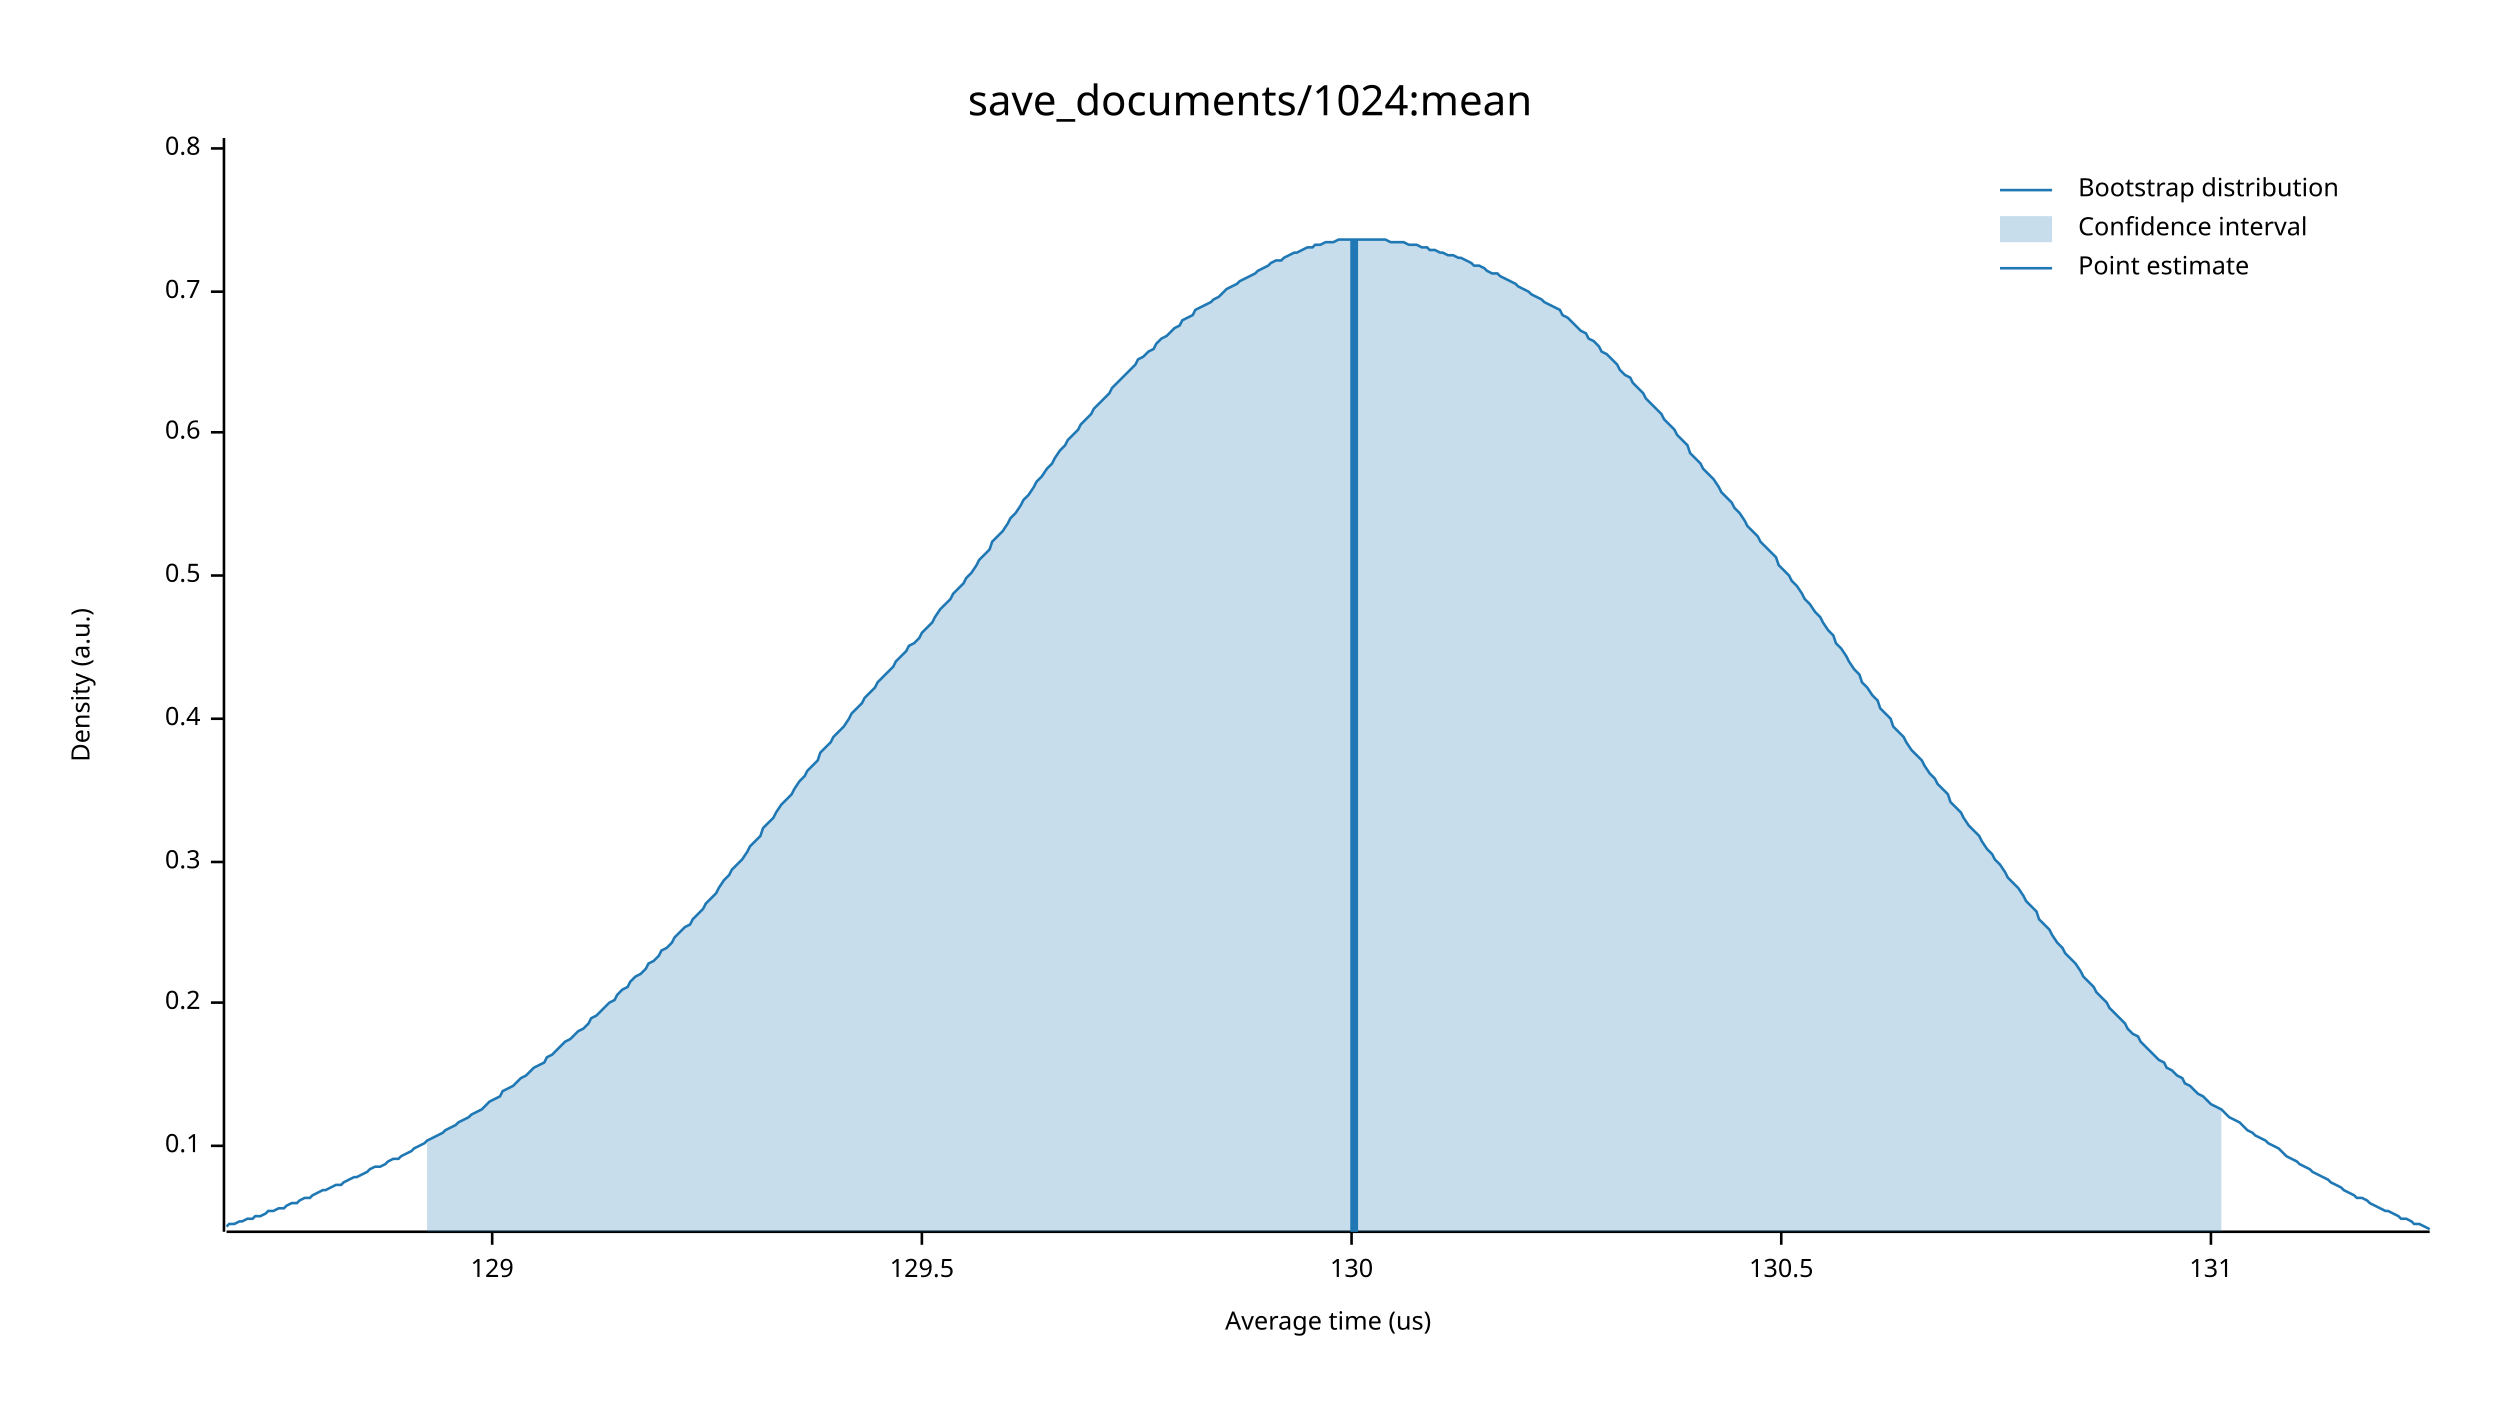
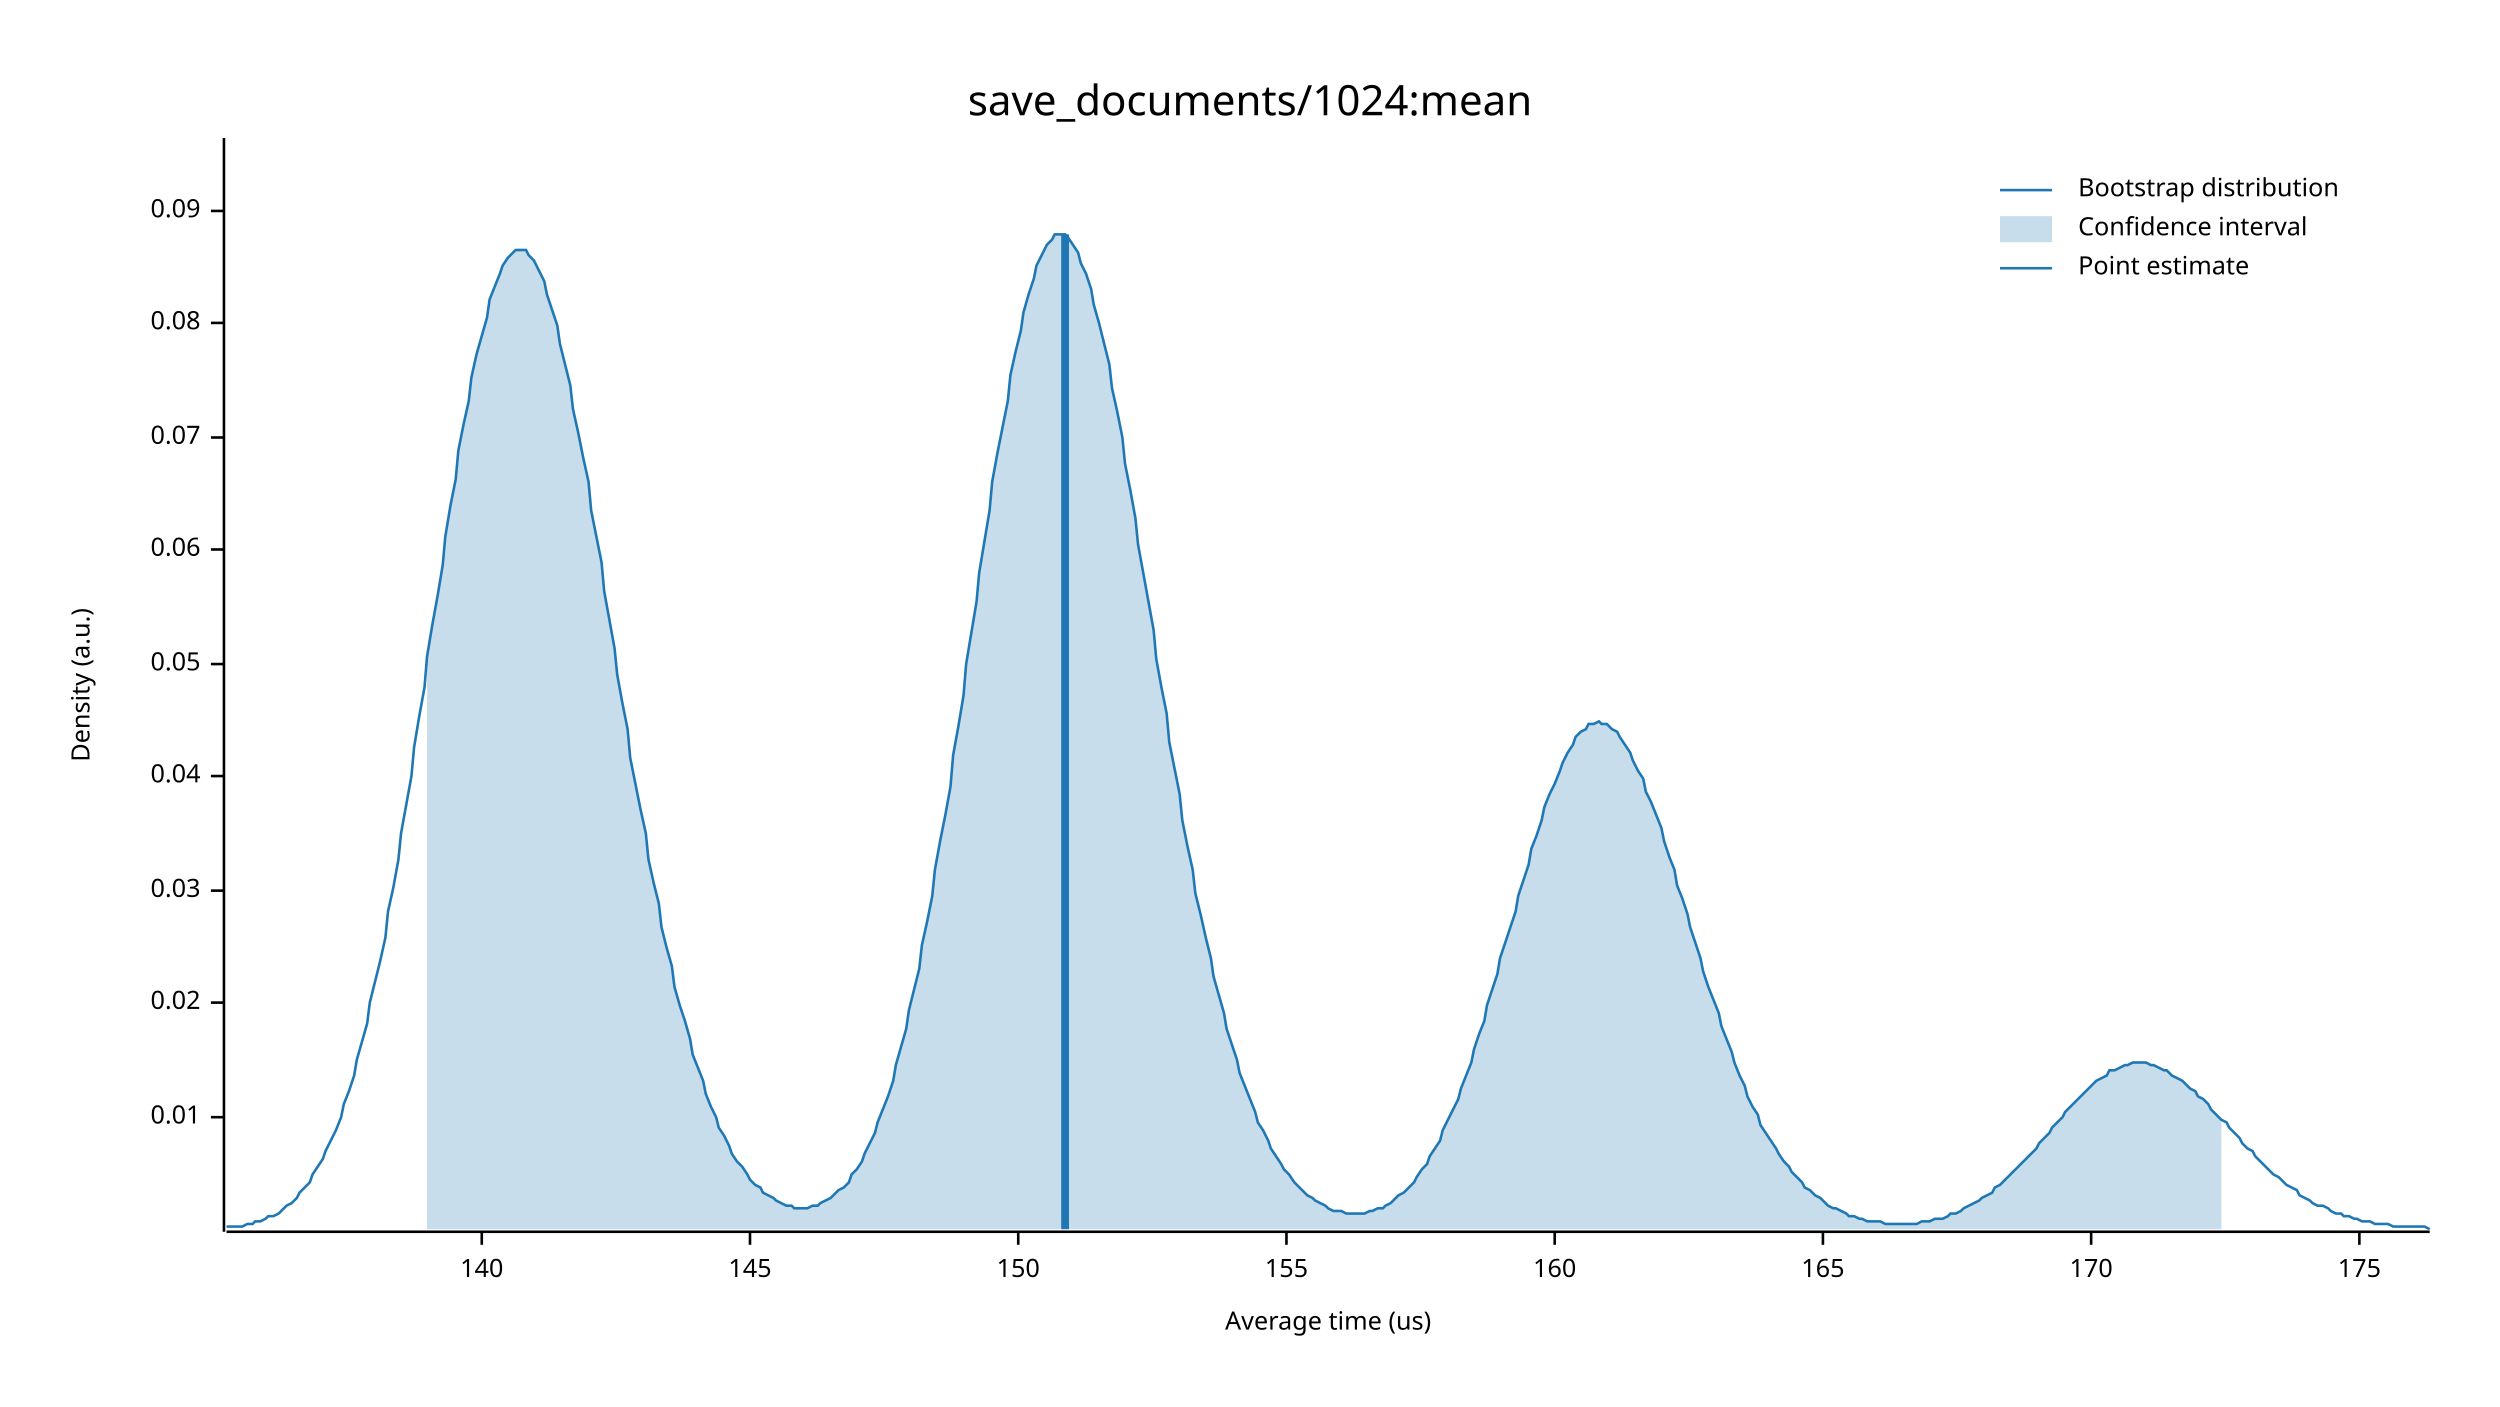
<svg xmlns="http://www.w3.org/2000/svg" width="960" height="540" viewBox="0 0 960 540">
  <text x="480" y="32" dy="0.76em" text-anchor="middle" font-family="sans-serif" font-size="16.129" opacity="1" fill="#000000">
save_documents/1024:mean
</text>
  <text x="27" y="263" dy="0.76em" text-anchor="middle" font-family="sans-serif" font-size="9.677" opacity="1" fill="#000000" transform="rotate(270, 27, 263)">
Density (a.u.)
</text>
  <text x="510" y="513" dy="-0.5ex" text-anchor="middle" font-family="sans-serif" font-size="9.677" opacity="1" fill="#000000">
Average time (us)
</text>
  <polyline fill="none" opacity="1" stroke="#000000" stroke-width="1" points="86,53 86,473 " />
-   <text x="77" y="440" dy="0.5ex" text-anchor="end" font-family="sans-serif" font-size="9.677" opacity="1" fill="#000000">
- 0.1
+   <text x="77" y="429" dy="0.5ex" text-anchor="end" font-family="sans-serif" font-size="9.677" opacity="1" fill="#000000">
+ 0.01
</text>
-   <polyline fill="none" opacity="1" stroke="#000000" stroke-width="1" points="81,440 86,440 " />
+   <polyline fill="none" opacity="1" stroke="#000000" stroke-width="1" points="81,429 86,429 " />
  <text x="77" y="385" dy="0.5ex" text-anchor="end" font-family="sans-serif" font-size="9.677" opacity="1" fill="#000000">
- 0.2
+ 0.02
</text>
  <polyline fill="none" opacity="1" stroke="#000000" stroke-width="1" points="81,385 86,385 " />
-   <text x="77" y="331" dy="0.5ex" text-anchor="end" font-family="sans-serif" font-size="9.677" opacity="1" fill="#000000">
- 0.3
+   <text x="77" y="342" dy="0.5ex" text-anchor="end" font-family="sans-serif" font-size="9.677" opacity="1" fill="#000000">
+ 0.03
</text>
-   <polyline fill="none" opacity="1" stroke="#000000" stroke-width="1" points="81,331 86,331 " />
-   <text x="77" y="276" dy="0.5ex" text-anchor="end" font-family="sans-serif" font-size="9.677" opacity="1" fill="#000000">
- 0.4
+   <polyline fill="none" opacity="1" stroke="#000000" stroke-width="1" points="81,342 86,342 " />
+   <text x="77" y="298" dy="0.5ex" text-anchor="end" font-family="sans-serif" font-size="9.677" opacity="1" fill="#000000">
+ 0.04
</text>
-   <polyline fill="none" opacity="1" stroke="#000000" stroke-width="1" points="81,276 86,276 " />
-   <text x="77" y="221" dy="0.5ex" text-anchor="end" font-family="sans-serif" font-size="9.677" opacity="1" fill="#000000">
- 0.5
+   <polyline fill="none" opacity="1" stroke="#000000" stroke-width="1" points="81,298 86,298 " />
+   <text x="77" y="255" dy="0.5ex" text-anchor="end" font-family="sans-serif" font-size="9.677" opacity="1" fill="#000000">
+ 0.05
</text>
-   <polyline fill="none" opacity="1" stroke="#000000" stroke-width="1" points="81,221 86,221 " />
-   <text x="77" y="166" dy="0.5ex" text-anchor="end" font-family="sans-serif" font-size="9.677" opacity="1" fill="#000000">
- 0.6
+   <polyline fill="none" opacity="1" stroke="#000000" stroke-width="1" points="81,255 86,255 " />
+   <text x="77" y="211" dy="0.5ex" text-anchor="end" font-family="sans-serif" font-size="9.677" opacity="1" fill="#000000">
+ 0.06
</text>
-   <polyline fill="none" opacity="1" stroke="#000000" stroke-width="1" points="81,166 86,166 " />
-   <text x="77" y="112" dy="0.5ex" text-anchor="end" font-family="sans-serif" font-size="9.677" opacity="1" fill="#000000">
- 0.7
+   <polyline fill="none" opacity="1" stroke="#000000" stroke-width="1" points="81,211 86,211 " />
+   <text x="77" y="168" dy="0.5ex" text-anchor="end" font-family="sans-serif" font-size="9.677" opacity="1" fill="#000000">
+ 0.07
</text>
-   <polyline fill="none" opacity="1" stroke="#000000" stroke-width="1" points="81,112 86,112 " />
-   <text x="77" y="57" dy="0.5ex" text-anchor="end" font-family="sans-serif" font-size="9.677" opacity="1" fill="#000000">
- 0.8
+   <polyline fill="none" opacity="1" stroke="#000000" stroke-width="1" points="81,168 86,168 " />
+   <text x="77" y="124" dy="0.5ex" text-anchor="end" font-family="sans-serif" font-size="9.677" opacity="1" fill="#000000">
+ 0.08
</text>
-   <polyline fill="none" opacity="1" stroke="#000000" stroke-width="1" points="81,57 86,57 " />
+   <polyline fill="none" opacity="1" stroke="#000000" stroke-width="1" points="81,124 86,124 " />
+   <text x="77" y="81" dy="0.5ex" text-anchor="end" font-family="sans-serif" font-size="9.677" opacity="1" fill="#000000">
+ 0.09
+ </text>
+   <polyline fill="none" opacity="1" stroke="#000000" stroke-width="1" points="81,81 86,81 " />
  <polyline fill="none" opacity="1" stroke="#000000" stroke-width="1" points="87,473 933,473 " />
-   <text x="189" y="483" dy="0.76em" text-anchor="middle" font-family="sans-serif" font-size="9.677" opacity="1" fill="#000000">
- 129
+   <text x="185" y="483" dy="0.76em" text-anchor="middle" font-family="sans-serif" font-size="9.677" opacity="1" fill="#000000">
+ 140
</text>
-   <polyline fill="none" opacity="1" stroke="#000000" stroke-width="1" points="189,473 189,478 " />
-   <text x="354" y="483" dy="0.76em" text-anchor="middle" font-family="sans-serif" font-size="9.677" opacity="1" fill="#000000">
- 129.5
+   <polyline fill="none" opacity="1" stroke="#000000" stroke-width="1" points="185,473 185,478 " />
+   <text x="288" y="483" dy="0.76em" text-anchor="middle" font-family="sans-serif" font-size="9.677" opacity="1" fill="#000000">
+ 145
</text>
-   <polyline fill="none" opacity="1" stroke="#000000" stroke-width="1" points="354,473 354,478 " />
-   <text x="519" y="483" dy="0.76em" text-anchor="middle" font-family="sans-serif" font-size="9.677" opacity="1" fill="#000000">
- 130
+   <polyline fill="none" opacity="1" stroke="#000000" stroke-width="1" points="288,473 288,478 " />
+   <text x="391" y="483" dy="0.76em" text-anchor="middle" font-family="sans-serif" font-size="9.677" opacity="1" fill="#000000">
+ 150
</text>
-   <polyline fill="none" opacity="1" stroke="#000000" stroke-width="1" points="519,473 519,478 " />
-   <text x="684" y="483" dy="0.76em" text-anchor="middle" font-family="sans-serif" font-size="9.677" opacity="1" fill="#000000">
- 130.5
+   <polyline fill="none" opacity="1" stroke="#000000" stroke-width="1" points="391,473 391,478 " />
+   <text x="494" y="483" dy="0.76em" text-anchor="middle" font-family="sans-serif" font-size="9.677" opacity="1" fill="#000000">
+ 155
</text>
-   <polyline fill="none" opacity="1" stroke="#000000" stroke-width="1" points="684,473 684,478 " />
-   <text x="849" y="483" dy="0.76em" text-anchor="middle" font-family="sans-serif" font-size="9.677" opacity="1" fill="#000000">
- 131
+   <polyline fill="none" opacity="1" stroke="#000000" stroke-width="1" points="494,473 494,478 " />
+   <text x="597" y="483" dy="0.76em" text-anchor="middle" font-family="sans-serif" font-size="9.677" opacity="1" fill="#000000">
+ 160
</text>
-   <polyline fill="none" opacity="1" stroke="#000000" stroke-width="1" points="849,473 849,478 " />
-   <polyline fill="none" opacity="1" stroke="#1F78B4" stroke-width="1" points="87,471 88,470 90,470 92,469 93,469 95,468 97,468 98,467 100,467 102,466 103,465 105,465 107,464 109,464 110,463 112,462 114,462 115,461 117,460 119,460 120,459 122,458 124,457 125,457 127,456 129,455 131,455 132,454 134,453 136,452 137,452 139,451 141,450 142,449 144,448 146,448 148,447 149,446 151,445 153,445 154,444 156,443 158,442 159,441 161,440 163,439 164,438 166,437 168,436 170,435 171,434 173,433 175,432 176,431 178,430 180,429 181,428 183,427 185,426 187,424 188,423 190,422 192,421 193,419 195,418 197,417 198,416 200,414 202,413 203,412 205,410 207,409 209,408 210,406 212,405 214,403 215,402 217,400 219,399 220,398 222,396 224,395 226,393 227,391 229,390 231,388 232,387 234,385 236,384 237,382 239,380 241,379 242,377 244,375 246,374 248,372 249,370 251,369 253,367 254,365 256,364 258,362 259,360 261,358 263,356 265,355 266,353 268,351 270,349 271,347 273,345 275,343 276,341 278,338 280,336 281,334 283,332 285,330 287,327 288,325 290,323 292,321 293,318 295,316 297,314 298,312 300,309 302,307 304,305 305,303 307,300 309,298 310,296 312,294 314,292 315,289 317,287 319,285 320,283 322,281 324,279 326,276 327,274 329,272 331,270 332,268 334,266 336,264 337,262 339,260 341,258 343,256 344,254 346,252 348,250 349,248 351,247 353,245 354,243 356,241 358,239 359,237 361,234 363,232 365,230 366,228 368,226 370,224 371,222 373,220 375,217 376,215 378,213 380,211 381,208 383,206 385,204 387,201 388,199 390,197 392,194 393,192 395,190 397,187 398,185 400,183 402,180 404,178 405,176 407,173 409,171 410,169 412,167 414,165 415,163 417,161 419,159 420,157 422,155 424,153 426,151 427,149 429,147 431,145 432,144 434,142 436,140 437,138 439,137 441,135 443,134 444,132 446,130 448,129 449,128 451,126 453,125 454,123 456,122 458,121 459,119 461,118 463,117 465,116 466,115 468,114 470,112 471,111 473,110 475,109 476,108 478,107 480,106 482,105 483,104 485,103 487,102 488,101 490,100 492,100 493,99 495,98 497,97 498,97 500,96 502,95 504,95 505,94 507,94 509,93 510,93 512,93 514,92 515,92 517,92 519,92 521,92 522,92 524,92 526,92 527,92 529,92 531,92 532,92 534,93 536,93 537,93 539,93 541,94 543,94 544,94 546,95 548,95 549,96 551,96 553,97 554,97 556,98 558,98 560,99 561,99 563,100 565,101 566,102 568,102 570,103 571,104 573,105 575,105 576,106 578,107 580,108 582,109 583,110 585,111 587,112 588,113 590,114 592,115 593,116 595,117 597,118 599,119 600,121 602,122 604,124 605,125 607,127 609,128 610,130 612,131 614,133 615,135 617,136 619,138 621,140 622,142 624,144 626,145 627,147 629,149 631,151 632,153 634,155 636,157 638,159 639,161 641,163 643,165 644,167 646,169 648,171 649,174 651,176 653,178 654,180 656,182 658,184 660,187 661,189 663,191 665,193 666,195 668,197 670,200 671,202 673,204 675,206 676,208 678,210 680,212 682,214 683,217 685,219 687,221 688,223 690,225 692,228 693,230 695,232 697,235 699,237 700,239 702,242 704,244 705,247 707,249 709,252 710,254 712,257 714,259 715,262 717,264 719,267 721,269 722,272 724,274 726,276 727,279 729,281 731,283 732,285 734,288 736,290 738,292 739,294 741,297 743,299 744,301 746,303 748,305 749,308 751,310 753,312 754,314 756,317 758,319 760,321 761,323 763,326 765,328 766,330 768,332 770,335 771,337 773,339 775,341 777,344 778,346 780,348 782,350 783,353 785,355 787,357 788,359 790,362 792,364 793,366 795,368 797,370 799,373 800,375 802,377 804,379 805,381 807,383 809,385 810,387 812,389 814,391 816,393 817,395 819,397 821,398 822,400 824,402 826,404 827,405 829,407 831,408 832,410 834,411 836,413 838,414 839,416 841,417 843,419 844,420 846,421 848,423 849,424 851,425 853,426 855,428 856,429 858,430 860,431 861,432 863,434 865,435 866,436 868,437 870,438 871,439 873,440 875,441 877,443 878,444 880,445 882,446 883,447 885,448 887,449 888,450 890,451 892,452 894,453 895,454 897,455 899,456 900,457 902,458 904,459 905,460 907,460 909,461 910,462 912,463 914,464 916,465 917,465 919,466 921,467 922,468 924,468 926,469 927,470 929,470 931,471 933,472 " />
-   <polygon opacity="0.25" fill="#1F78B4" points="164,438 166,437 168,436 170,435 171,434 173,433 175,432 176,431 178,430 180,429 181,428 183,427 185,426 187,424 188,423 190,422 192,421 193,419 195,418 197,417 198,416 200,414 202,413 203,412 205,410 207,409 209,408 210,406 212,405 214,403 215,402 217,400 219,399 220,398 222,396 224,395 226,393 227,391 229,390 231,388 232,387 234,385 236,384 237,382 239,380 241,379 242,377 244,375 246,374 248,372 249,370 251,369 253,367 254,365 256,364 258,362 259,360 261,358 263,356 265,355 266,353 268,351 270,349 271,347 273,345 275,343 276,341 278,338 280,336 281,334 283,332 285,330 287,327 288,325 290,323 292,321 293,318 295,316 297,314 298,312 300,309 302,307 304,305 305,303 307,300 309,298 310,296 312,294 314,292 315,289 317,287 319,285 320,283 322,281 324,279 326,276 327,274 329,272 331,270 332,268 334,266 336,264 337,262 339,260 341,258 343,256 344,254 346,252 348,250 349,248 351,247 353,245 354,243 356,241 358,239 359,237 361,234 363,232 365,230 366,228 368,226 370,224 371,222 373,220 375,217 376,215 378,213 380,211 381,208 383,206 385,204 387,201 388,199 390,197 392,194 393,192 395,190 397,187 398,185 400,183 402,180 404,178 405,176 407,173 409,171 410,169 412,167 414,165 415,163 417,161 419,159 420,157 422,155 424,153 426,151 427,149 429,147 431,145 432,144 434,142 436,140 437,138 439,137 441,135 443,134 444,132 446,130 448,129 449,128 451,126 453,125 454,123 456,122 458,121 459,119 461,118 463,117 465,116 466,115 468,114 470,112 471,111 473,110 475,109 476,108 478,107 480,106 482,105 483,104 485,103 487,102 488,101 490,100 492,100 493,99 495,98 497,97 498,97 500,96 502,95 504,95 505,94 507,94 509,93 510,93 512,93 514,92 515,92 517,92 519,92 521,92 522,92 524,92 526,92 527,92 529,92 531,92 532,92 534,93 536,93 537,93 539,93 541,94 543,94 544,94 546,95 548,95 549,96 551,96 553,97 554,97 556,98 558,98 560,99 561,99 563,100 565,101 566,102 568,102 570,103 571,104 573,105 575,105 576,106 578,107 580,108 582,109 583,110 585,111 587,112 588,113 590,114 592,115 593,116 595,117 597,118 599,119 600,121 602,122 604,124 605,125 607,127 609,128 610,130 612,131 614,133 615,135 617,136 619,138 621,140 622,142 624,144 626,145 627,147 629,149 631,151 632,153 634,155 636,157 638,159 639,161 641,163 643,165 644,167 646,169 648,171 649,174 651,176 653,178 654,180 656,182 658,184 660,187 661,189 663,191 665,193 666,195 668,197 670,200 671,202 673,204 675,206 676,208 678,210 680,212 682,214 683,217 685,219 687,221 688,223 690,225 692,228 693,230 695,232 697,235 699,237 700,239 702,242 704,244 705,247 707,249 709,252 710,254 712,257 714,259 715,262 717,264 719,267 721,269 722,272 724,274 726,276 727,279 729,281 731,283 732,285 734,288 736,290 738,292 739,294 741,297 743,299 744,301 746,303 748,305 749,308 751,310 753,312 754,314 756,317 758,319 760,321 761,323 763,326 765,328 766,330 768,332 770,335 771,337 773,339 775,341 777,344 778,346 780,348 782,350 783,353 785,355 787,357 788,359 790,362 792,364 793,366 795,368 797,370 799,373 800,375 802,377 804,379 805,381 807,383 809,385 810,387 812,389 814,391 816,393 817,395 819,397 821,398 822,400 824,402 826,404 827,405 829,407 831,408 832,410 834,411 836,413 838,414 839,416 841,417 843,419 844,420 846,421 848,423 849,424 851,425 853,426 853,473 164,473 " />
-   <polyline fill="none" opacity="1" stroke="#1F78B4" stroke-width="3" points="520,473 520,92 " />
+   <polyline fill="none" opacity="1" stroke="#000000" stroke-width="1" points="597,473 597,478 " />
+   <text x="700" y="483" dy="0.76em" text-anchor="middle" font-family="sans-serif" font-size="9.677" opacity="1" fill="#000000">
+ 165
+ </text>
+   <polyline fill="none" opacity="1" stroke="#000000" stroke-width="1" points="700,473 700,478 " />
+   <text x="803" y="483" dy="0.76em" text-anchor="middle" font-family="sans-serif" font-size="9.677" opacity="1" fill="#000000">
+ 170
+ </text>
+   <polyline fill="none" opacity="1" stroke="#000000" stroke-width="1" points="803,473 803,478 " />
+   <text x="906" y="483" dy="0.76em" text-anchor="middle" font-family="sans-serif" font-size="9.677" opacity="1" fill="#000000">
+ 175
+ </text>
+   <polyline fill="none" opacity="1" stroke="#000000" stroke-width="1" points="906,473 906,478 " />
+   <polyline fill="none" opacity="1" stroke="#1F78B4" stroke-width="1" points="87,471 88,471 90,471 92,471 93,471 95,470 97,470 98,469 100,469 102,468 103,467 105,467 107,466 109,464 110,463 112,462 114,460 115,458 117,456 119,454 120,451 122,448 124,445 125,442 127,438 129,434 131,429 132,424 134,419 136,413 137,407 139,400 141,393 142,385 144,377 146,369 148,360 149,350 151,341 153,330 154,320 156,309 158,298 159,287 161,275 163,264 164,252 166,240 168,229 170,217 171,206 173,194 175,184 176,173 178,163 180,154 181,145 183,136 185,129 187,122 188,115 190,110 192,105 193,102 195,99 197,97 198,96 200,96 202,96 203,98 205,100 207,104 209,108 210,113 212,119 214,125 215,132 217,140 219,148 220,157 222,166 224,176 226,185 227,196 229,206 231,216 232,227 234,238 236,249 237,259 239,270 241,280 242,291 244,301 246,311 248,320 249,330 251,339 253,347 254,356 256,364 258,371 259,379 261,386 263,392 265,399 266,405 268,410 270,415 271,420 273,425 275,429 276,433 278,436 280,440 281,443 283,446 285,448 287,451 288,453 290,455 292,456 293,458 295,459 297,460 298,461 300,462 302,463 304,463 305,464 307,464 309,464 310,464 312,463 314,463 315,462 317,461 319,460 320,459 322,457 324,456 326,454 327,451 329,449 331,446 332,443 334,439 336,435 337,431 339,426 341,421 343,415 344,409 346,402 348,395 349,388 351,380 353,372 354,363 356,354 358,344 359,334 361,323 363,313 365,302 366,290 368,279 370,267 371,255 373,243 375,231 376,220 378,208 380,196 381,185 383,174 385,164 387,154 388,144 390,135 392,127 393,120 395,113 397,107 398,102 400,98 402,94 404,92 405,90 407,90 409,90 410,91 412,94 414,97 415,101 417,105 419,111 420,117 422,124 424,132 426,140 427,149 429,158 431,168 432,178 434,188 436,199 437,209 439,220 441,231 443,242 444,253 446,264 448,274 449,285 451,295 453,305 454,315 456,325 458,334 459,343 461,351 463,360 465,368 466,375 468,382 470,389 471,395 473,401 475,407 476,412 478,417 480,422 482,427 483,431 485,434 487,438 488,441 490,444 492,447 493,449 495,451 497,454 498,455 500,457 502,459 504,460 505,461 507,462 509,463 510,464 512,465 514,465 515,465 517,466 519,466 521,466 522,466 524,466 526,465 527,465 529,464 531,464 532,463 534,462 536,460 537,459 539,458 541,456 543,454 544,452 546,449 548,447 549,444 551,441 553,438 554,434 556,430 558,426 560,422 561,418 563,413 565,408 566,403 568,397 570,392 571,386 573,380 575,374 576,368 578,362 580,356 582,350 583,344 585,338 587,332 588,326 590,321 592,315 593,310 595,305 597,301 599,296 600,293 602,289 604,286 605,283 607,281 609,280 610,278 612,278 614,277 615,278 617,278 619,280 621,281 622,283 624,286 626,289 627,292 629,296 631,299 632,304 634,308 636,313 638,318 639,323 641,329 643,334 644,340 646,345 648,351 649,356 651,362 653,368 654,373 656,379 658,384 660,389 661,394 663,399 665,404 666,408 668,413 670,417 671,421 673,425 675,428 676,432 678,435 680,438 682,441 683,443 685,446 687,448 688,450 690,452 692,454 693,456 695,457 697,459 699,460 700,461 702,463 704,464 705,464 707,465 709,466 710,467 712,467 714,468 715,468 717,469 719,469 721,469 722,469 724,470 726,470 727,470 729,470 731,470 732,470 734,470 736,470 738,469 739,469 741,469 743,468 744,468 746,468 748,467 749,466 751,466 753,465 754,464 756,463 758,462 760,461 761,460 763,459 765,458 766,456 768,455 770,453 771,452 773,450 775,448 777,446 778,445 780,443 782,441 783,439 785,437 787,435 788,433 790,431 792,429 793,427 795,425 797,423 799,421 800,420 802,418 804,416 805,415 807,414 809,413 810,411 812,411 814,410 816,409 817,409 819,408 821,408 822,408 824,408 826,409 827,409 829,410 831,411 832,411 834,413 836,414 838,415 839,416 841,418 843,419 844,421 846,422 848,424 849,426 851,428 853,430 855,431 856,433 858,435 860,437 861,439 863,441 865,442 866,444 868,446 870,448 871,449 873,451 875,452 877,454 878,455 880,456 882,457 883,459 885,460 887,461 888,462 890,463 892,463 894,464 895,465 897,466 899,466 900,467 902,467 904,468 905,468 907,469 909,469 910,469 912,470 914,470 916,470 917,470 919,471 921,471 922,471 924,471 926,471 927,471 929,471 931,471 933,472 " />
+   <polygon opacity="0.25" fill="#1F78B4" points="164,252 166,240 168,229 170,217 171,206 173,194 175,184 176,173 178,163 180,154 181,145 183,136 185,129 187,122 188,115 190,110 192,105 193,102 195,99 197,97 198,96 200,96 202,96 203,98 205,100 207,104 209,108 210,113 212,119 214,125 215,132 217,140 219,148 220,157 222,166 224,176 226,185 227,196 229,206 231,216 232,227 234,238 236,249 237,259 239,270 241,280 242,291 244,301 246,311 248,320 249,330 251,339 253,347 254,356 256,364 258,371 259,379 261,386 263,392 265,399 266,405 268,410 270,415 271,420 273,425 275,429 276,433 278,436 280,440 281,443 283,446 285,448 287,451 288,453 290,455 292,456 293,458 295,459 297,460 298,461 300,462 302,463 304,463 305,464 307,464 309,464 310,464 312,463 314,463 315,462 317,461 319,460 320,459 322,457 324,456 326,454 327,451 329,449 331,446 332,443 334,439 336,435 337,431 339,426 341,421 343,415 344,409 346,402 348,395 349,388 351,380 353,372 354,363 356,354 358,344 359,334 361,323 363,313 365,302 366,290 368,279 370,267 371,255 373,243 375,231 376,220 378,208 380,196 381,185 383,174 385,164 387,154 388,144 390,135 392,127 393,120 395,113 397,107 398,102 400,98 402,94 404,92 405,90 407,90 409,90 410,91 412,94 414,97 415,101 417,105 419,111 420,117 422,124 424,132 426,140 427,149 429,158 431,168 432,178 434,188 436,199 437,209 439,220 441,231 443,242 444,253 446,264 448,274 449,285 451,295 453,305 454,315 456,325 458,334 459,343 461,351 463,360 465,368 466,375 468,382 470,389 471,395 473,401 475,407 476,412 478,417 480,422 482,427 483,431 485,434 487,438 488,441 490,444 492,447 493,449 495,451 497,454 498,455 500,457 502,459 504,460 505,461 507,462 509,463 510,464 512,465 514,465 515,465 517,466 519,466 521,466 522,466 524,466 526,465 527,465 529,464 531,464 532,463 534,462 536,460 537,459 539,458 541,456 543,454 544,452 546,449 548,447 549,444 551,441 553,438 554,434 556,430 558,426 560,422 561,418 563,413 565,408 566,403 568,397 570,392 571,386 573,380 575,374 576,368 578,362 580,356 582,350 583,344 585,338 587,332 588,326 590,321 592,315 593,310 595,305 597,301 599,296 600,293 602,289 604,286 605,283 607,281 609,280 610,278 612,278 614,277 615,278 617,278 619,280 621,281 622,283 624,286 626,289 627,292 629,296 631,299 632,304 634,308 636,313 638,318 639,323 641,329 643,334 644,340 646,345 648,351 649,356 651,362 653,368 654,373 656,379 658,384 660,389 661,394 663,399 665,404 666,408 668,413 670,417 671,421 673,425 675,428 676,432 678,435 680,438 682,441 683,443 685,446 687,448 688,450 690,452 692,454 693,456 695,457 697,459 699,460 700,461 702,463 704,464 705,464 707,465 709,466 710,467 712,467 714,468 715,468 717,469 719,469 721,469 722,469 724,470 726,470 727,470 729,470 731,470 732,470 734,470 736,470 738,469 739,469 741,469 743,468 744,468 746,468 748,467 749,466 751,466 753,465 754,464 756,463 758,462 760,461 761,460 763,459 765,458 766,456 768,455 770,453 771,452 773,450 775,448 777,446 778,445 780,443 782,441 783,439 785,437 787,435 788,433 790,431 792,429 793,427 795,425 797,423 799,421 800,420 802,418 804,416 805,415 807,414 809,413 810,411 812,411 814,410 816,409 817,409 819,408 821,408 822,408 824,408 826,409 827,409 829,410 831,411 832,411 834,413 836,414 838,415 839,416 841,418 843,419 844,421 846,422 848,424 849,426 851,428 853,430 853,472 164,472 " />
+   <polyline fill="none" opacity="1" stroke="#1F78B4" stroke-width="3" points="409,472 409,90 " />
  <text x="798" y="68" dy="0.76em" text-anchor="start" font-family="sans-serif" font-size="9.677" opacity="1" fill="#000000">
Bootstrap distribution
</text>
  <text x="798" y="83" dy="0.76em" text-anchor="start" font-family="sans-serif" font-size="9.677" opacity="1" fill="#000000">
Confidence interval
</text>
  <text x="798" y="98" dy="0.76em" text-anchor="start" font-family="sans-serif" font-size="9.677" opacity="1" fill="#000000">
Point estimate
</text>
  <polyline fill="none" opacity="1" stroke="#1F78B4" stroke-width="1" points="768,73 788,73 " />
  <rect x="768" y="83" width="20" height="10" opacity="0.25" fill="#1F78B4" stroke="none" />
  <polyline fill="none" opacity="1" stroke="#1F78B4" stroke-width="1" points="768,103 788,103 " />
</svg>
